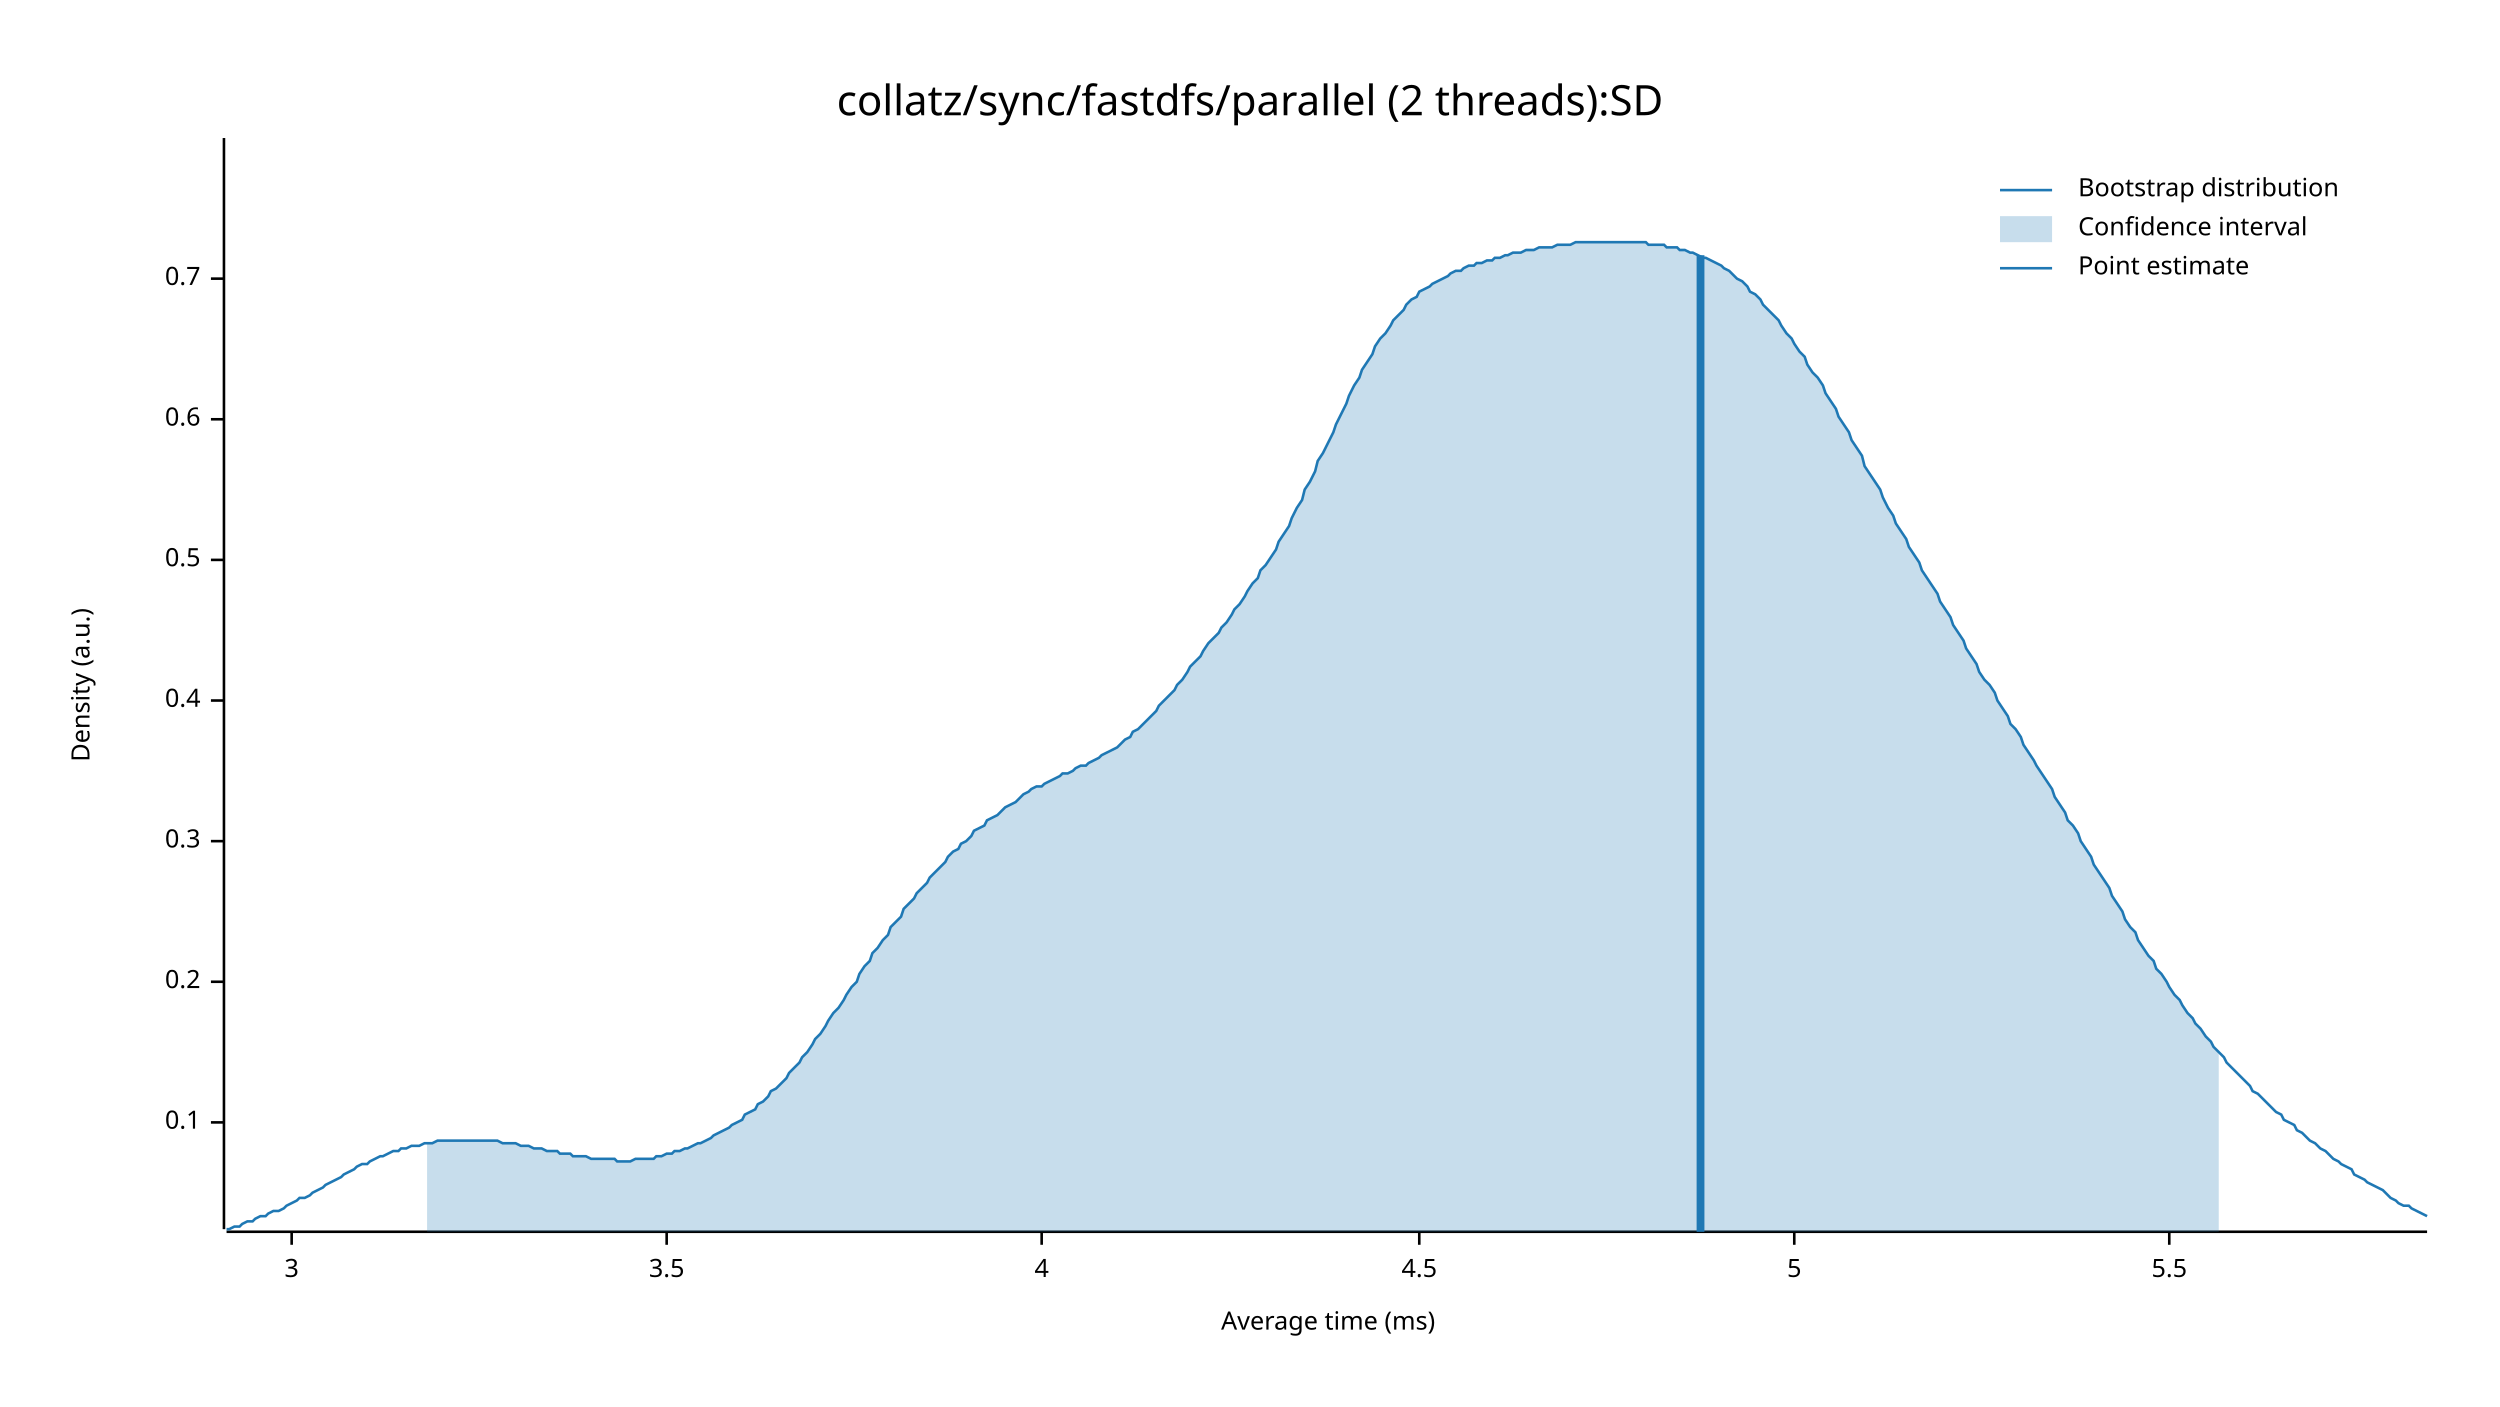
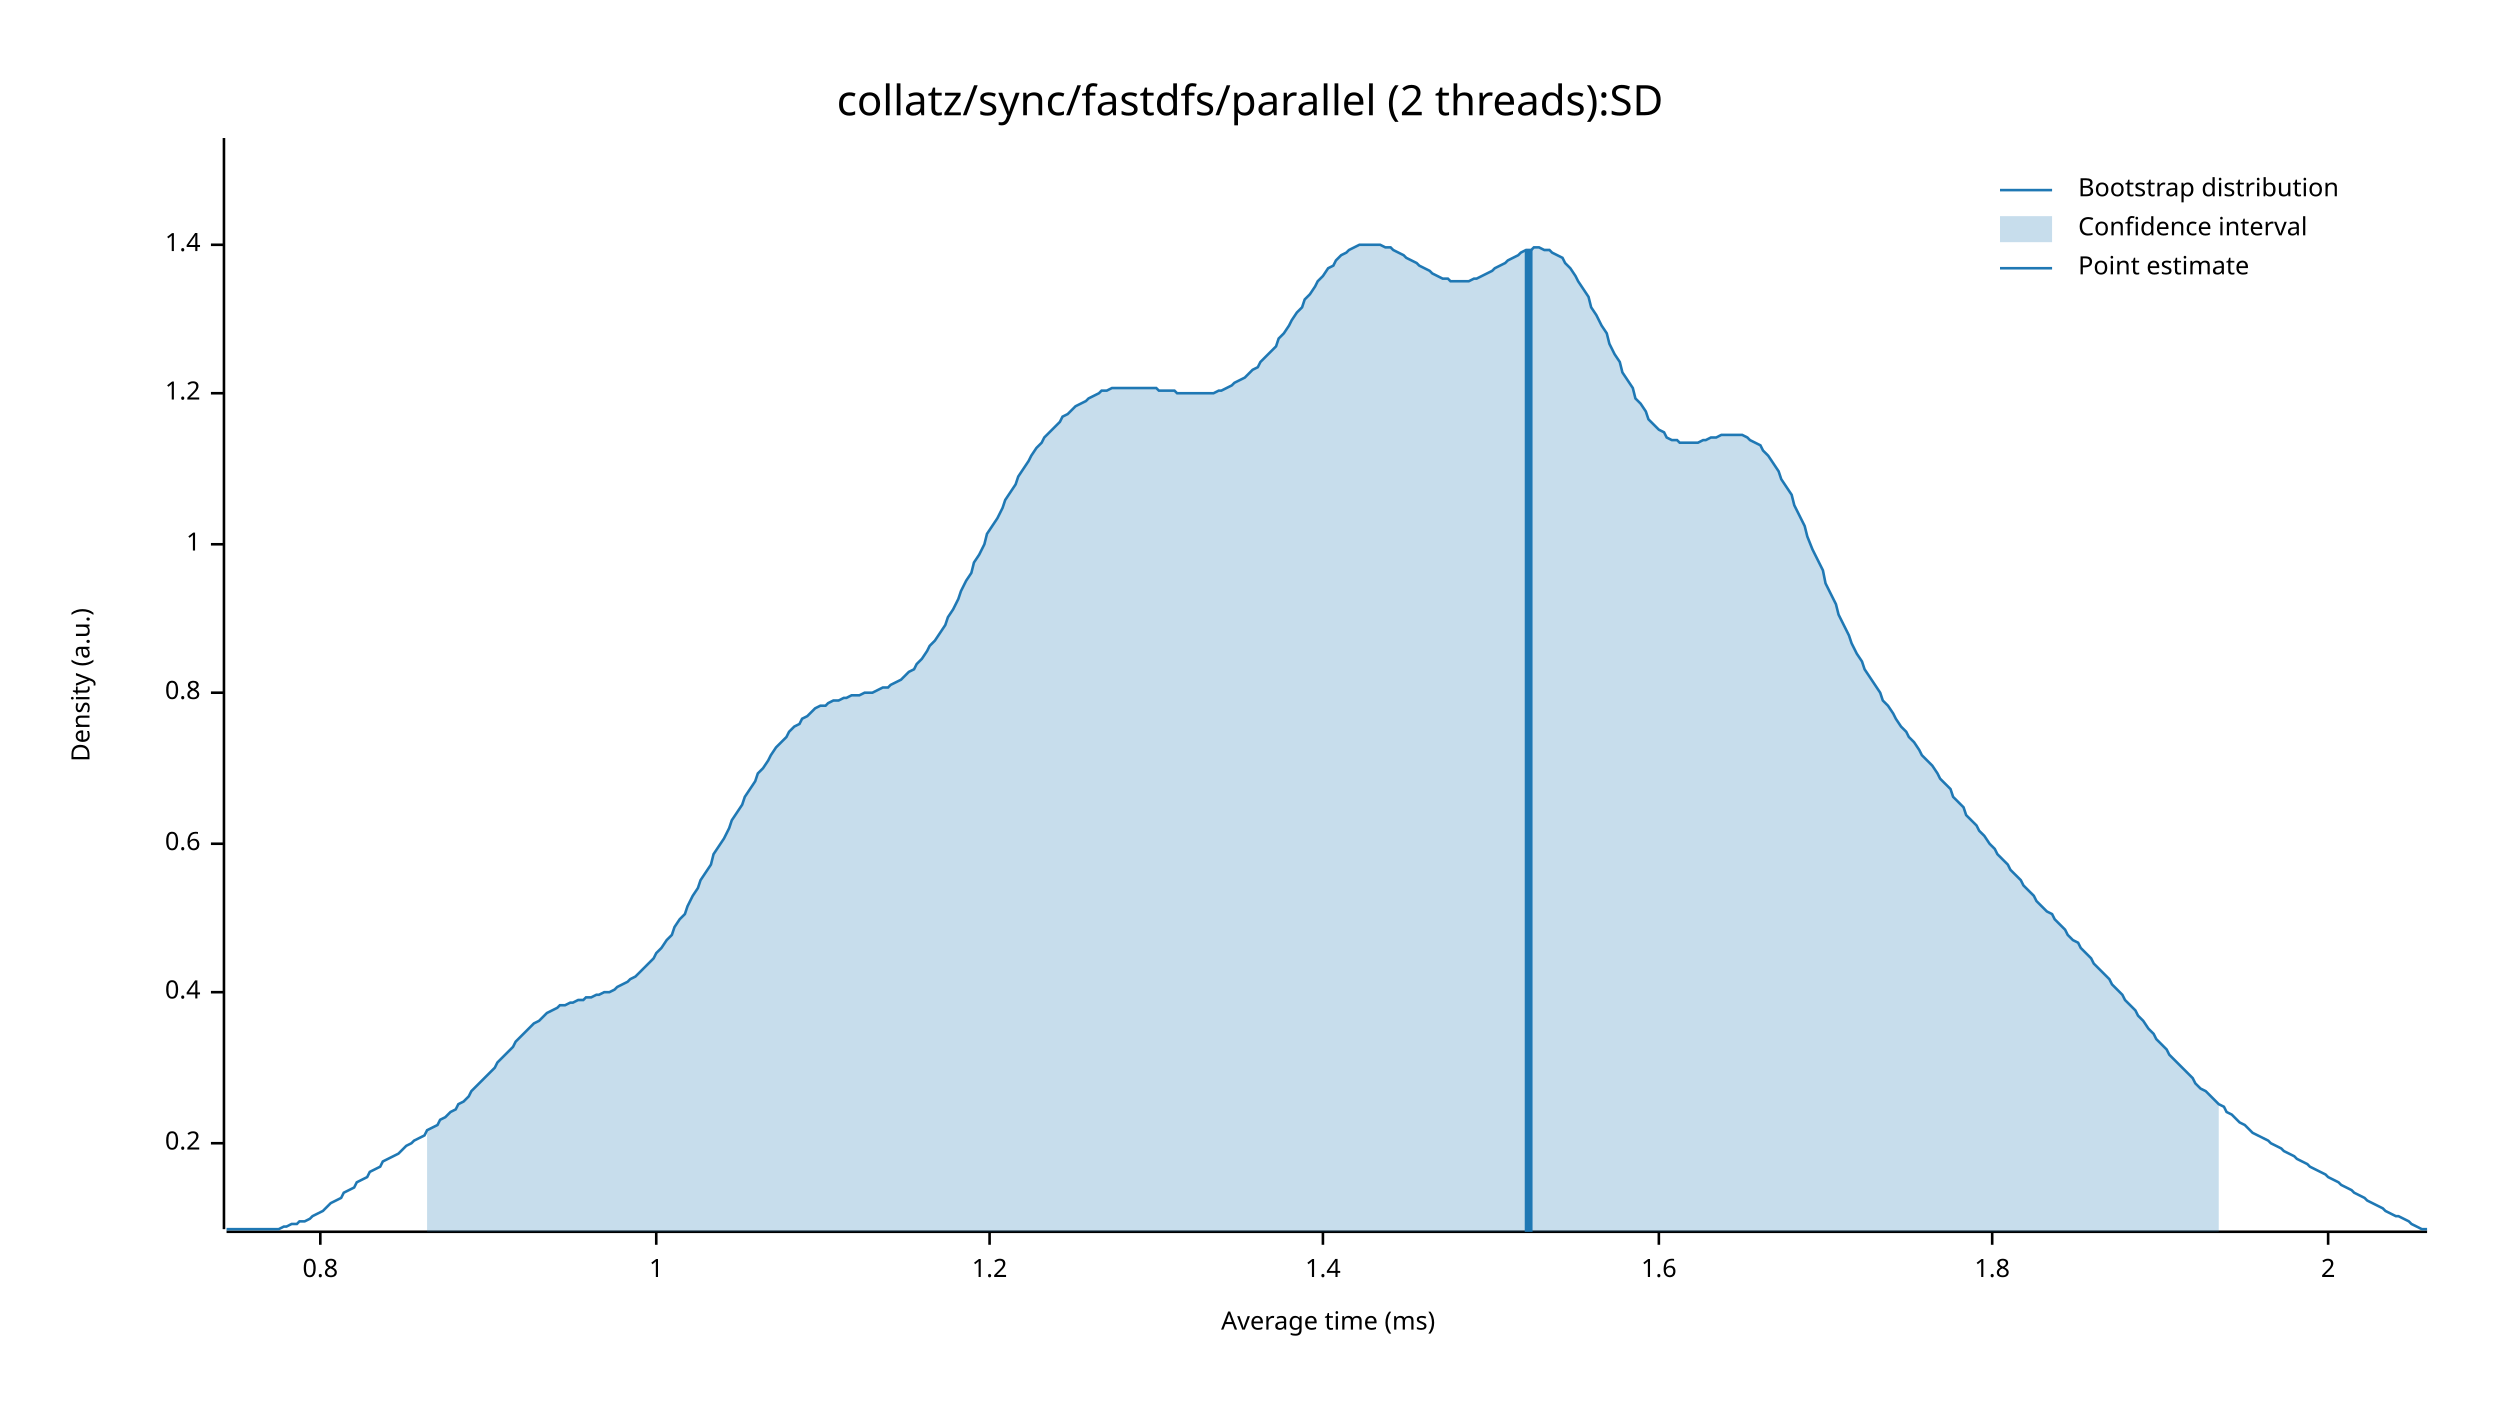
<svg xmlns="http://www.w3.org/2000/svg" width="960" height="540" viewBox="0 0 960 540">
  <text x="480" y="32" dy="0.76em" text-anchor="middle" font-family="sans-serif" font-size="16.129" opacity="1" fill="#000000">
collatz/sync/fastdfs/parallel (2 threads):SD
</text>
  <text x="27" y="263" dy="0.76em" text-anchor="middle" font-family="sans-serif" font-size="9.677" opacity="1" fill="#000000" transform="rotate(270, 27, 263)">
Density (a.u.)
</text>
  <text x="510" y="513" dy="-0.5ex" text-anchor="middle" font-family="sans-serif" font-size="9.677" opacity="1" fill="#000000">
Average time (ms)
</text>
  <polyline fill="none" opacity="1" stroke="#000000" stroke-width="1" points="86,53 86,472 " />
-   <text x="77" y="431" dy="0.5ex" text-anchor="end" font-family="sans-serif" font-size="9.677" opacity="1" fill="#000000">
- 0.1
- </text>
-   <polyline fill="none" opacity="1" stroke="#000000" stroke-width="1" points="81,431 86,431 " />
-   <text x="77" y="377" dy="0.5ex" text-anchor="end" font-family="sans-serif" font-size="9.677" opacity="1" fill="#000000">
+   <text x="77" y="439" dy="0.5ex" text-anchor="end" font-family="sans-serif" font-size="9.677" opacity="1" fill="#000000">
0.2
</text>
-   <polyline fill="none" opacity="1" stroke="#000000" stroke-width="1" points="81,377 86,377 " />
-   <text x="77" y="323" dy="0.5ex" text-anchor="end" font-family="sans-serif" font-size="9.677" opacity="1" fill="#000000">
- 0.3
- </text>
-   <polyline fill="none" opacity="1" stroke="#000000" stroke-width="1" points="81,323 86,323 " />
-   <text x="77" y="269" dy="0.5ex" text-anchor="end" font-family="sans-serif" font-size="9.677" opacity="1" fill="#000000">
+   <polyline fill="none" opacity="1" stroke="#000000" stroke-width="1" points="81,439 86,439 " />
+   <text x="77" y="381" dy="0.5ex" text-anchor="end" font-family="sans-serif" font-size="9.677" opacity="1" fill="#000000">
0.4
</text>
-   <polyline fill="none" opacity="1" stroke="#000000" stroke-width="1" points="81,269 86,269 " />
-   <text x="77" y="215" dy="0.5ex" text-anchor="end" font-family="sans-serif" font-size="9.677" opacity="1" fill="#000000">
- 0.5
- </text>
-   <polyline fill="none" opacity="1" stroke="#000000" stroke-width="1" points="81,215 86,215 " />
-   <text x="77" y="161" dy="0.5ex" text-anchor="end" font-family="sans-serif" font-size="9.677" opacity="1" fill="#000000">
+   <polyline fill="none" opacity="1" stroke="#000000" stroke-width="1" points="81,381 86,381 " />
+   <text x="77" y="324" dy="0.5ex" text-anchor="end" font-family="sans-serif" font-size="9.677" opacity="1" fill="#000000">
0.6
</text>
-   <polyline fill="none" opacity="1" stroke="#000000" stroke-width="1" points="81,161 86,161 " />
-   <text x="77" y="107" dy="0.5ex" text-anchor="end" font-family="sans-serif" font-size="9.677" opacity="1" fill="#000000">
- 0.7
+   <polyline fill="none" opacity="1" stroke="#000000" stroke-width="1" points="81,324 86,324 " />
+   <text x="77" y="266" dy="0.5ex" text-anchor="end" font-family="sans-serif" font-size="9.677" opacity="1" fill="#000000">
+ 0.8
</text>
-   <polyline fill="none" opacity="1" stroke="#000000" stroke-width="1" points="81,107 86,107 " />
+   <polyline fill="none" opacity="1" stroke="#000000" stroke-width="1" points="81,266 86,266 " />
+   <text x="77" y="209" dy="0.5ex" text-anchor="end" font-family="sans-serif" font-size="9.677" opacity="1" fill="#000000">
+ 1
+ </text>
+   <polyline fill="none" opacity="1" stroke="#000000" stroke-width="1" points="81,209 86,209 " />
+   <text x="77" y="151" dy="0.5ex" text-anchor="end" font-family="sans-serif" font-size="9.677" opacity="1" fill="#000000">
+ 1.2
+ </text>
+   <polyline fill="none" opacity="1" stroke="#000000" stroke-width="1" points="81,151 86,151 " />
+   <text x="77" y="94" dy="0.5ex" text-anchor="end" font-family="sans-serif" font-size="9.677" opacity="1" fill="#000000">
+ 1.4
+ </text>
+   <polyline fill="none" opacity="1" stroke="#000000" stroke-width="1" points="81,94 86,94 " />
  <polyline fill="none" opacity="1" stroke="#000000" stroke-width="1" points="87,473 932,473 " />
-   <text x="112" y="483" dy="0.76em" text-anchor="middle" font-family="sans-serif" font-size="9.677" opacity="1" fill="#000000">
- 3
+   <text x="123" y="483" dy="0.76em" text-anchor="middle" font-family="sans-serif" font-size="9.677" opacity="1" fill="#000000">
+ 0.8
</text>
-   <polyline fill="none" opacity="1" stroke="#000000" stroke-width="1" points="112,473 112,478 " />
-   <text x="256" y="483" dy="0.76em" text-anchor="middle" font-family="sans-serif" font-size="9.677" opacity="1" fill="#000000">
- 3.5
+   <polyline fill="none" opacity="1" stroke="#000000" stroke-width="1" points="123,473 123,478 " />
+   <text x="252" y="483" dy="0.76em" text-anchor="middle" font-family="sans-serif" font-size="9.677" opacity="1" fill="#000000">
+ 1
</text>
-   <polyline fill="none" opacity="1" stroke="#000000" stroke-width="1" points="256,473 256,478 " />
-   <text x="400" y="483" dy="0.76em" text-anchor="middle" font-family="sans-serif" font-size="9.677" opacity="1" fill="#000000">
- 4
+   <polyline fill="none" opacity="1" stroke="#000000" stroke-width="1" points="252,473 252,478 " />
+   <text x="380" y="483" dy="0.76em" text-anchor="middle" font-family="sans-serif" font-size="9.677" opacity="1" fill="#000000">
+ 1.2
</text>
-   <polyline fill="none" opacity="1" stroke="#000000" stroke-width="1" points="400,473 400,478 " />
-   <text x="545" y="483" dy="0.76em" text-anchor="middle" font-family="sans-serif" font-size="9.677" opacity="1" fill="#000000">
- 4.5
+   <polyline fill="none" opacity="1" stroke="#000000" stroke-width="1" points="380,473 380,478 " />
+   <text x="508" y="483" dy="0.76em" text-anchor="middle" font-family="sans-serif" font-size="9.677" opacity="1" fill="#000000">
+ 1.4
</text>
-   <polyline fill="none" opacity="1" stroke="#000000" stroke-width="1" points="545,473 545,478 " />
-   <text x="689" y="483" dy="0.76em" text-anchor="middle" font-family="sans-serif" font-size="9.677" opacity="1" fill="#000000">
- 5
+   <polyline fill="none" opacity="1" stroke="#000000" stroke-width="1" points="508,473 508,478 " />
+   <text x="637" y="483" dy="0.76em" text-anchor="middle" font-family="sans-serif" font-size="9.677" opacity="1" fill="#000000">
+ 1.6
</text>
-   <polyline fill="none" opacity="1" stroke="#000000" stroke-width="1" points="689,473 689,478 " />
-   <text x="833" y="483" dy="0.76em" text-anchor="middle" font-family="sans-serif" font-size="9.677" opacity="1" fill="#000000">
- 5.5
+   <polyline fill="none" opacity="1" stroke="#000000" stroke-width="1" points="637,473 637,478 " />
+   <text x="765" y="483" dy="0.76em" text-anchor="middle" font-family="sans-serif" font-size="9.677" opacity="1" fill="#000000">
+ 1.8
</text>
-   <polyline fill="none" opacity="1" stroke="#000000" stroke-width="1" points="833,473 833,478 " />
-   <polyline fill="none" opacity="1" stroke="#1F78B4" stroke-width="1" points="87,472 88,472 90,471 92,471 93,470 95,469 97,469 98,468 100,467 102,467 103,466 105,465 107,465 109,464 110,463 112,462 114,461 115,460 117,460 119,459 120,458 122,457 124,456 125,455 127,454 129,453 131,452 132,451 134,450 136,449 137,448 139,447 141,447 142,446 144,445 146,444 147,444 149,443 151,442 153,442 154,441 156,441 158,440 159,440 161,440 163,439 164,439 166,439 168,438 169,438 171,438 173,438 175,438 176,438 178,438 180,438 181,438 183,438 185,438 186,438 188,438 190,438 191,438 193,439 195,439 197,439 198,439 200,440 202,440 203,440 205,441 207,441 208,441 210,442 212,442 214,442 215,443 217,443 219,443 220,444 222,444 224,444 225,444 227,445 229,445 230,445 232,445 234,445 236,445 237,446 239,446 241,446 242,446 244,445 246,445 247,445 249,445 251,445 252,444 254,444 256,443 258,443 259,442 261,442 263,441 264,441 266,440 268,439 269,439 271,438 273,437 274,436 276,435 278,434 280,433 281,432 283,431 285,430 286,428 288,427 290,426 291,424 293,423 295,421 296,419 298,418 300,416 302,414 303,412 305,410 307,408 308,406 310,404 312,401 313,399 315,397 317,394 318,392 320,389 322,387 324,384 325,382 327,379 329,377 330,374 332,371 334,369 335,366 337,364 339,361 341,359 342,356 344,354 346,352 347,349 349,347 351,345 352,343 354,341 356,339 357,337 359,335 361,333 363,331 364,329 366,327 368,326 369,324 371,323 373,321 374,319 376,318 378,317 379,315 381,314 383,313 385,311 386,310 388,309 390,308 391,307 393,305 395,304 396,303 398,302 400,302 401,301 403,300 405,299 407,298 408,297 410,297 412,296 413,295 415,294 417,294 418,293 420,292 422,291 423,290 425,289 427,288 429,287 430,286 432,284 434,283 435,281 437,280 439,278 440,277 442,275 444,273 445,271 447,269 449,267 451,265 452,263 454,261 456,258 457,256 459,254 461,252 462,250 464,247 466,245 468,243 469,241 471,239 473,236 474,234 476,232 478,229 479,227 481,224 483,222 484,219 486,217 488,214 490,211 491,208 493,205 495,202 496,199 498,195 500,192 501,188 503,185 505,181 506,177 508,174 510,170 512,166 513,163 515,159 517,155 518,152 520,148 522,145 523,142 525,139 527,136 528,133 530,130 532,128 534,125 535,123 537,121 539,119 540,117 542,115 544,114 545,112 547,111 549,110 550,109 552,108 554,107 556,106 557,105 559,104 561,104 562,103 564,102 566,102 567,101 569,101 571,100 573,100 574,99 576,99 578,98 579,98 581,97 583,97 584,97 586,96 588,96 589,96 591,95 593,95 595,95 596,95 598,94 600,94 601,94 603,94 605,93 606,93 608,93 610,93 611,93 613,93 615,93 617,93 618,93 620,93 622,93 623,93 625,93 627,93 628,93 630,93 632,93 633,94 635,94 637,94 639,94 640,95 642,95 644,95 645,96 647,96 649,97 650,97 652,98 654,99 655,99 657,100 659,101 661,102 662,103 664,104 666,106 667,107 669,108 671,110 672,112 674,113 676,115 677,117 679,119 681,121 683,123 684,125 686,128 688,130 689,132 691,135 693,137 694,140 696,143 698,145 700,148 701,151 703,154 705,157 706,160 708,163 710,166 711,169 713,172 715,175 716,179 718,182 720,185 722,188 723,191 725,195 727,198 728,201 730,204 732,207 733,210 735,213 737,216 738,219 740,222 742,225 744,228 745,231 747,234 749,237 750,240 752,243 754,246 755,249 757,252 759,255 760,258 762,261 764,263 766,266 767,269 769,272 771,275 772,278 774,280 776,283 777,286 779,289 781,292 782,294 784,297 786,300 788,303 789,306 791,309 793,312 794,315 796,317 798,320 799,323 801,326 803,329 804,332 806,335 808,338 810,341 811,344 813,347 815,350 816,353 818,356 820,358 821,361 823,364 825,367 827,369 828,372 830,374 832,377 833,379 835,382 837,384 838,386 840,389 842,391 843,393 845,395 847,398 849,400 850,402 852,404 854,406 855,408 857,410 859,412 860,413 862,415 864,417 865,419 867,420 869,422 871,424 872,425 874,427 876,428 877,430 879,431 881,432 882,434 884,435 886,437 887,438 889,439 891,441 893,442 894,443 896,445 898,446 899,447 901,448 903,449 904,451 906,452 908,453 909,454 911,455 913,456 915,457 916,458 918,460 920,461 921,462 923,463 925,463 926,464 928,465 930,466 932,467 " />
-   <polygon opacity="0.25" fill="#1F78B4" points="164,439 166,439 168,438 169,438 171,438 173,438 175,438 176,438 178,438 180,438 181,438 183,438 185,438 186,438 188,438 190,438 191,438 193,439 195,439 197,439 198,439 200,440 202,440 203,440 205,441 207,441 208,441 210,442 212,442 214,442 215,443 217,443 219,443 220,444 222,444 224,444 225,444 227,445 229,445 230,445 232,445 234,445 236,445 237,446 239,446 241,446 242,446 244,445 246,445 247,445 249,445 251,445 252,444 254,444 256,443 258,443 259,442 261,442 263,441 264,441 266,440 268,439 269,439 271,438 273,437 274,436 276,435 278,434 280,433 281,432 283,431 285,430 286,428 288,427 290,426 291,424 293,423 295,421 296,419 298,418 300,416 302,414 303,412 305,410 307,408 308,406 310,404 312,401 313,399 315,397 317,394 318,392 320,389 322,387 324,384 325,382 327,379 329,377 330,374 332,371 334,369 335,366 337,364 339,361 341,359 342,356 344,354 346,352 347,349 349,347 351,345 352,343 354,341 356,339 357,337 359,335 361,333 363,331 364,329 366,327 368,326 369,324 371,323 373,321 374,319 376,318 378,317 379,315 381,314 383,313 385,311 386,310 388,309 390,308 391,307 393,305 395,304 396,303 398,302 400,302 401,301 403,300 405,299 407,298 408,297 410,297 412,296 413,295 415,294 417,294 418,293 420,292 422,291 423,290 425,289 427,288 429,287 430,286 432,284 434,283 435,281 437,280 439,278 440,277 442,275 444,273 445,271 447,269 449,267 451,265 452,263 454,261 456,258 457,256 459,254 461,252 462,250 464,247 466,245 468,243 469,241 471,239 473,236 474,234 476,232 478,229 479,227 481,224 483,222 484,219 486,217 488,214 490,211 491,208 493,205 495,202 496,199 498,195 500,192 501,188 503,185 505,181 506,177 508,174 510,170 512,166 513,163 515,159 517,155 518,152 520,148 522,145 523,142 525,139 527,136 528,133 530,130 532,128 534,125 535,123 537,121 539,119 540,117 542,115 544,114 545,112 547,111 549,110 550,109 552,108 554,107 556,106 557,105 559,104 561,104 562,103 564,102 566,102 567,101 569,101 571,100 573,100 574,99 576,99 578,98 579,98 581,97 583,97 584,97 586,96 588,96 589,96 591,95 593,95 595,95 596,95 598,94 600,94 601,94 603,94 605,93 606,93 608,93 610,93 611,93 613,93 615,93 617,93 618,93 620,93 622,93 623,93 625,93 627,93 628,93 630,93 632,93 633,94 635,94 637,94 639,94 640,95 642,95 644,95 645,96 647,96 649,97 650,97 652,98 654,99 655,99 657,100 659,101 661,102 662,103 664,104 666,106 667,107 669,108 671,110 672,112 674,113 676,115 677,117 679,119 681,121 683,123 684,125 686,128 688,130 689,132 691,135 693,137 694,140 696,143 698,145 700,148 701,151 703,154 705,157 706,160 708,163 710,166 711,169 713,172 715,175 716,179 718,182 720,185 722,188 723,191 725,195 727,198 728,201 730,204 732,207 733,210 735,213 737,216 738,219 740,222 742,225 744,228 745,231 747,234 749,237 750,240 752,243 754,246 755,249 757,252 759,255 760,258 762,261 764,263 766,266 767,269 769,272 771,275 772,278 774,280 776,283 777,286 779,289 781,292 782,294 784,297 786,300 788,303 789,306 791,309 793,312 794,315 796,317 798,320 799,323 801,326 803,329 804,332 806,335 808,338 810,341 811,344 813,347 815,350 816,353 818,356 820,358 821,361 823,364 825,367 827,369 828,372 830,374 832,377 833,379 835,382 837,384 838,386 840,389 842,391 843,393 845,395 847,398 849,400 850,402 852,404 852,473 164,473 " />
-   <polyline fill="none" opacity="1" stroke="#1F78B4" stroke-width="3" points="653,473 653,98 " />
+   <polyline fill="none" opacity="1" stroke="#000000" stroke-width="1" points="765,473 765,478 " />
+   <text x="894" y="483" dy="0.76em" text-anchor="middle" font-family="sans-serif" font-size="9.677" opacity="1" fill="#000000">
+ 2
+ </text>
+   <polyline fill="none" opacity="1" stroke="#000000" stroke-width="1" points="894,473 894,478 " />
+   <polyline fill="none" opacity="1" stroke="#1F78B4" stroke-width="1" points="87,472 88,472 90,472 92,472 93,472 95,472 97,472 98,472 100,472 102,472 103,472 105,472 107,472 109,471 110,471 112,470 114,470 115,469 117,469 119,468 120,467 122,466 124,465 125,464 127,462 129,461 131,460 132,458 134,457 136,456 137,454 139,453 141,452 142,450 144,449 146,448 147,446 149,445 151,444 153,443 154,442 156,440 158,439 159,438 161,437 163,436 164,434 166,433 168,432 169,430 171,429 173,427 175,426 176,424 178,423 180,421 181,419 183,417 185,415 186,414 188,412 190,410 191,408 193,406 195,404 197,402 198,400 200,398 202,396 203,395 205,393 207,392 208,391 210,389 212,388 214,387 215,386 217,386 219,385 220,385 222,384 224,384 225,383 227,383 229,382 230,382 232,381 234,381 236,380 237,379 239,378 241,377 242,376 244,375 246,373 247,372 249,370 251,368 252,366 254,364 256,361 258,359 259,356 261,353 263,351 264,348 266,344 268,341 269,338 271,335 273,332 274,328 276,325 278,322 280,318 281,315 283,312 285,309 286,306 288,303 290,300 291,297 293,295 295,292 296,290 298,287 300,285 302,283 303,281 305,279 307,278 308,276 310,275 312,273 313,272 315,271 317,271 318,270 320,269 322,269 324,268 325,268 327,267 329,267 330,267 332,266 334,266 335,266 337,265 339,264 341,264 342,263 344,262 346,261 347,260 349,258 351,257 352,255 354,253 356,250 357,248 359,246 361,243 363,240 364,237 366,234 368,230 369,227 371,223 373,220 374,216 376,213 378,209 379,205 381,202 383,199 385,195 386,192 388,189 390,186 391,183 393,180 395,177 396,175 398,172 400,170 401,168 403,166 405,164 407,162 408,160 410,159 412,157 413,156 415,155 417,154 418,153 420,152 422,151 423,150 425,150 427,149 429,149 430,149 432,149 434,149 435,149 437,149 439,149 440,149 442,149 444,149 445,150 447,150 449,150 451,150 452,151 454,151 456,151 457,151 459,151 461,151 462,151 464,151 466,151 468,150 469,150 471,149 473,148 474,147 476,146 478,145 479,144 481,142 483,141 484,139 486,137 488,135 490,133 491,130 493,128 495,125 496,123 498,120 500,118 501,115 503,113 505,110 506,108 508,106 510,103 512,102 513,100 515,98 517,97 518,96 520,95 522,94 523,94 525,94 527,94 528,94 530,94 532,95 534,95 535,96 537,97 539,98 540,99 542,100 544,101 545,102 547,103 549,104 550,105 552,106 554,107 556,107 557,108 559,108 561,108 562,108 564,108 566,107 567,107 569,106 571,105 573,104 574,103 576,102 578,101 579,100 581,99 583,98 584,97 586,96 588,96 589,95 591,95 593,96 595,96 596,97 598,98 600,99 601,101 603,103 605,106 606,108 608,111 610,114 611,118 613,121 615,125 617,128 618,132 620,136 622,139 623,143 625,146 627,149 628,153 630,155 632,158 633,161 635,163 637,165 639,166 640,168 642,169 644,169 645,170 647,170 649,170 650,170 652,170 654,169 655,169 657,168 659,168 661,167 662,167 664,167 666,167 667,167 669,167 671,168 672,169 674,170 676,171 677,173 679,175 681,178 683,181 684,184 686,187 688,190 689,194 691,198 693,202 694,206 696,211 698,215 700,219 701,224 703,228 705,232 706,236 708,240 710,244 711,247 713,251 715,254 716,257 718,260 720,263 722,266 723,269 725,271 727,274 728,276 730,279 732,281 733,283 735,285 737,288 738,290 740,292 742,294 744,297 745,299 747,301 749,303 750,306 752,308 754,310 755,313 757,315 759,317 760,319 762,321 764,324 766,326 767,328 769,330 771,332 772,334 774,336 776,338 777,340 779,342 781,344 782,346 784,348 786,350 788,351 789,353 791,355 793,357 794,359 796,361 798,362 799,364 801,366 803,368 804,370 806,372 808,374 810,376 811,378 813,380 815,382 816,384 818,386 820,388 821,390 823,392 825,395 827,397 828,399 830,401 832,403 833,405 835,407 837,409 838,410 840,412 842,414 843,416 845,418 847,419 849,421 850,422 852,424 854,425 855,427 857,428 859,430 860,431 862,432 864,434 865,435 867,436 869,437 871,438 872,439 874,440 876,441 877,442 879,443 881,444 882,445 884,446 886,447 887,448 889,449 891,450 893,451 894,452 896,453 898,454 899,455 901,456 903,457 904,458 906,459 908,460 909,461 911,462 913,463 915,464 916,465 918,466 920,467 921,467 923,468 925,469 926,470 928,471 930,472 932,472 " />
+   <polygon opacity="0.25" fill="#1F78B4" points="164,434 166,433 168,432 169,430 171,429 173,427 175,426 176,424 178,423 180,421 181,419 183,417 185,415 186,414 188,412 190,410 191,408 193,406 195,404 197,402 198,400 200,398 202,396 203,395 205,393 207,392 208,391 210,389 212,388 214,387 215,386 217,386 219,385 220,385 222,384 224,384 225,383 227,383 229,382 230,382 232,381 234,381 236,380 237,379 239,378 241,377 242,376 244,375 246,373 247,372 249,370 251,368 252,366 254,364 256,361 258,359 259,356 261,353 263,351 264,348 266,344 268,341 269,338 271,335 273,332 274,328 276,325 278,322 280,318 281,315 283,312 285,309 286,306 288,303 290,300 291,297 293,295 295,292 296,290 298,287 300,285 302,283 303,281 305,279 307,278 308,276 310,275 312,273 313,272 315,271 317,271 318,270 320,269 322,269 324,268 325,268 327,267 329,267 330,267 332,266 334,266 335,266 337,265 339,264 341,264 342,263 344,262 346,261 347,260 349,258 351,257 352,255 354,253 356,250 357,248 359,246 361,243 363,240 364,237 366,234 368,230 369,227 371,223 373,220 374,216 376,213 378,209 379,205 381,202 383,199 385,195 386,192 388,189 390,186 391,183 393,180 395,177 396,175 398,172 400,170 401,168 403,166 405,164 407,162 408,160 410,159 412,157 413,156 415,155 417,154 418,153 420,152 422,151 423,150 425,150 427,149 429,149 430,149 432,149 434,149 435,149 437,149 439,149 440,149 442,149 444,149 445,150 447,150 449,150 451,150 452,151 454,151 456,151 457,151 459,151 461,151 462,151 464,151 466,151 468,150 469,150 471,149 473,148 474,147 476,146 478,145 479,144 481,142 483,141 484,139 486,137 488,135 490,133 491,130 493,128 495,125 496,123 498,120 500,118 501,115 503,113 505,110 506,108 508,106 510,103 512,102 513,100 515,98 517,97 518,96 520,95 522,94 523,94 525,94 527,94 528,94 530,94 532,95 534,95 535,96 537,97 539,98 540,99 542,100 544,101 545,102 547,103 549,104 550,105 552,106 554,107 556,107 557,108 559,108 561,108 562,108 564,108 566,107 567,107 569,106 571,105 573,104 574,103 576,102 578,101 579,100 581,99 583,98 584,97 586,96 588,96 589,95 591,95 593,96 595,96 596,97 598,98 600,99 601,101 603,103 605,106 606,108 608,111 610,114 611,118 613,121 615,125 617,128 618,132 620,136 622,139 623,143 625,146 627,149 628,153 630,155 632,158 633,161 635,163 637,165 639,166 640,168 642,169 644,169 645,170 647,170 649,170 650,170 652,170 654,169 655,169 657,168 659,168 661,167 662,167 664,167 666,167 667,167 669,167 671,168 672,169 674,170 676,171 677,173 679,175 681,178 683,181 684,184 686,187 688,190 689,194 691,198 693,202 694,206 696,211 698,215 700,219 701,224 703,228 705,232 706,236 708,240 710,244 711,247 713,251 715,254 716,257 718,260 720,263 722,266 723,269 725,271 727,274 728,276 730,279 732,281 733,283 735,285 737,288 738,290 740,292 742,294 744,297 745,299 747,301 749,303 750,306 752,308 754,310 755,313 757,315 759,317 760,319 762,321 764,324 766,326 767,328 769,330 771,332 772,334 774,336 776,338 777,340 779,342 781,344 782,346 784,348 786,350 788,351 789,353 791,355 793,357 794,359 796,361 798,362 799,364 801,366 803,368 804,370 806,372 808,374 810,376 811,378 813,380 815,382 816,384 818,386 820,388 821,390 823,392 825,395 827,397 828,399 830,401 832,403 833,405 835,407 837,409 838,410 840,412 842,414 843,416 845,418 847,419 849,421 850,422 852,424 852,473 164,473 " />
+   <polyline fill="none" opacity="1" stroke="#1F78B4" stroke-width="3" points="587,473 587,96 " />
  <text x="798" y="68" dy="0.76em" text-anchor="start" font-family="sans-serif" font-size="9.677" opacity="1" fill="#000000">
Bootstrap distribution
</text>
  <text x="798" y="83" dy="0.76em" text-anchor="start" font-family="sans-serif" font-size="9.677" opacity="1" fill="#000000">
Confidence interval
</text>
  <text x="798" y="98" dy="0.76em" text-anchor="start" font-family="sans-serif" font-size="9.677" opacity="1" fill="#000000">
Point estimate
</text>
  <polyline fill="none" opacity="1" stroke="#1F78B4" stroke-width="1" points="768,73 788,73 " />
  <rect x="768" y="83" width="20" height="10" opacity="0.25" fill="#1F78B4" stroke="none" />
  <polyline fill="none" opacity="1" stroke="#1F78B4" stroke-width="1" points="768,103 788,103 " />
</svg>
